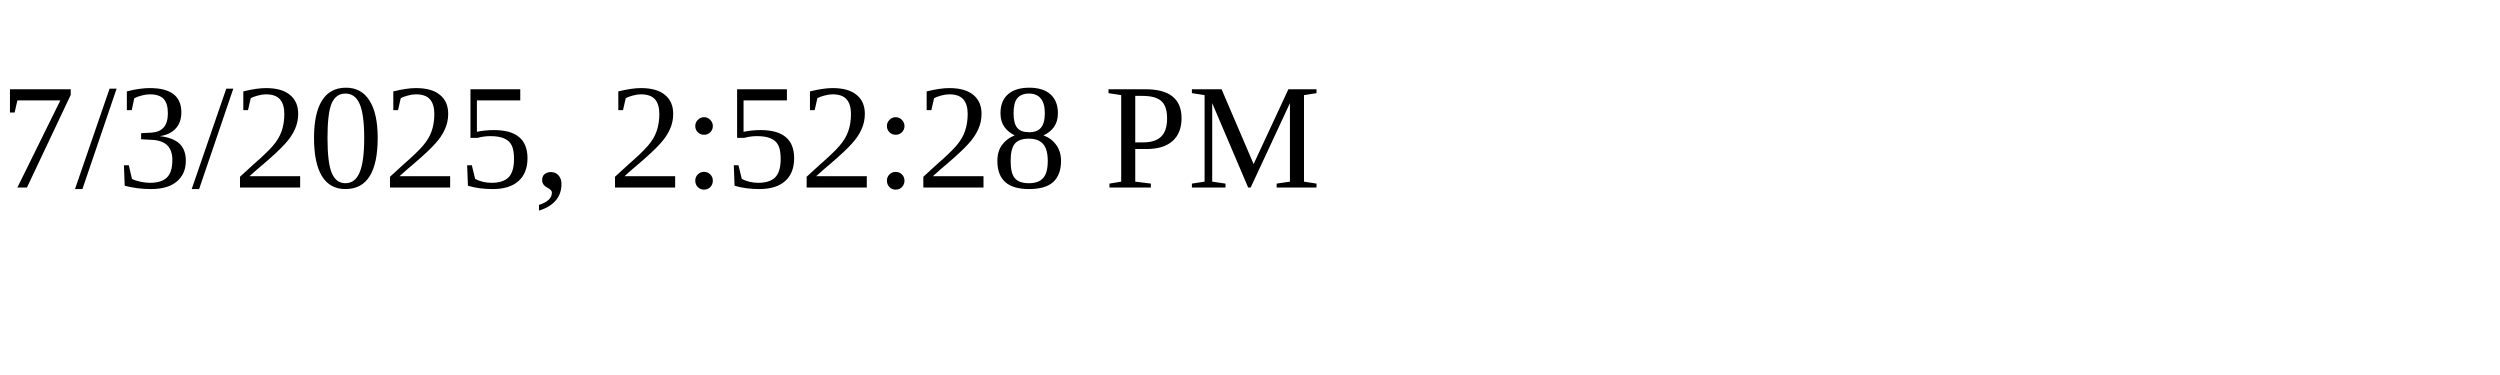
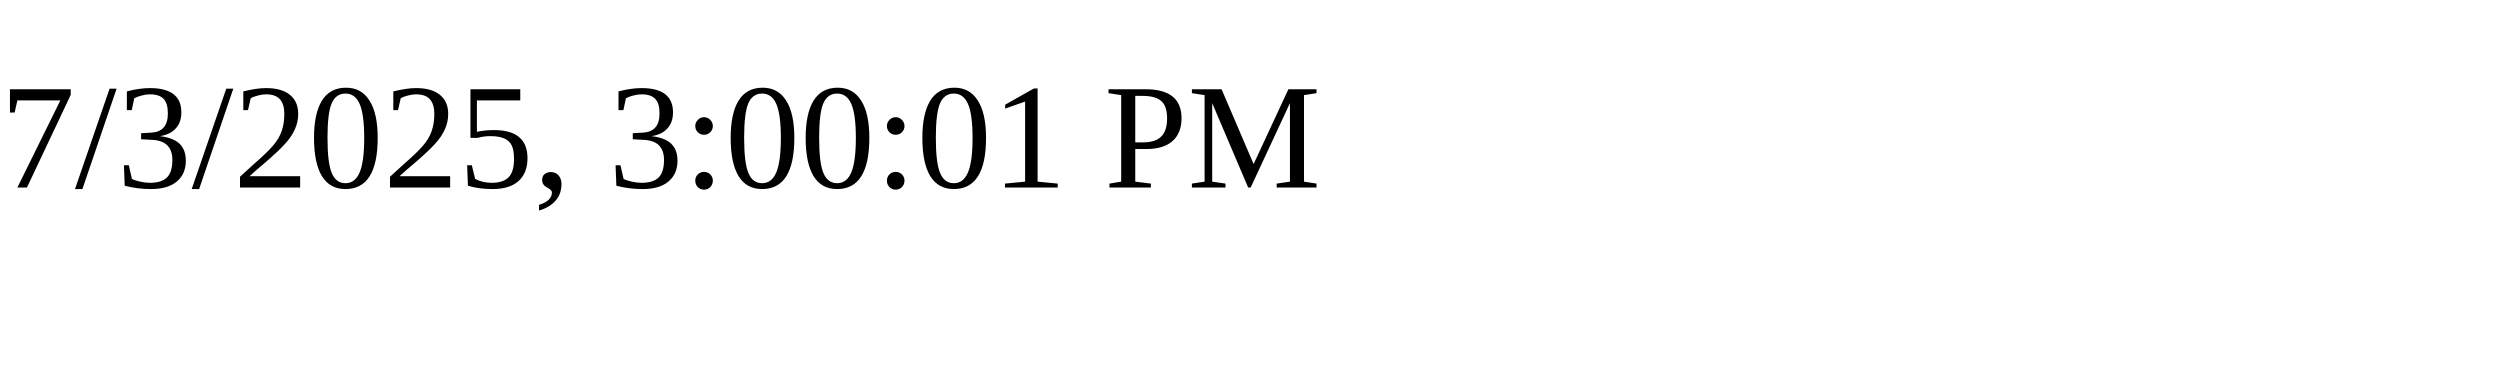
<svg xmlns="http://www.w3.org/2000/svg" height="30" width="200">
-   <text x="0" y="15">7/3/2025, 2:52:28 PM</text>
+   <text x="0" y="15">7/3/2025, 3:00:01 PM</text>
</svg>
